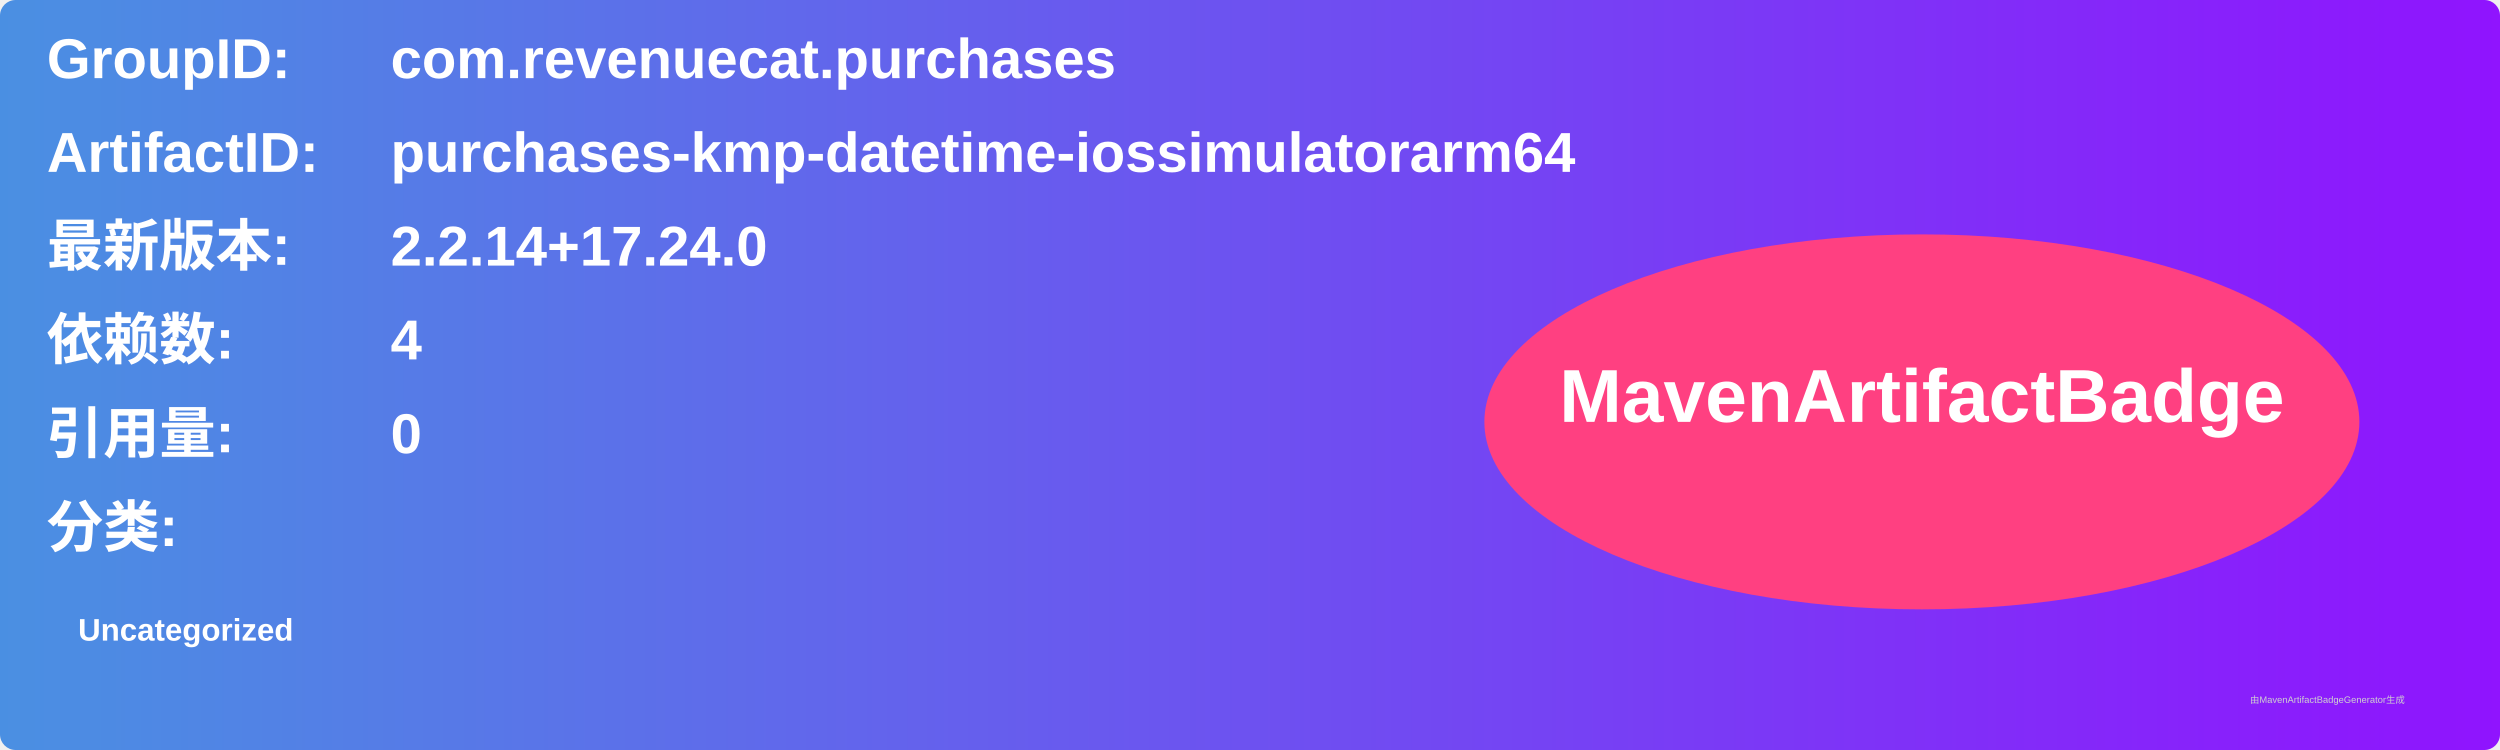
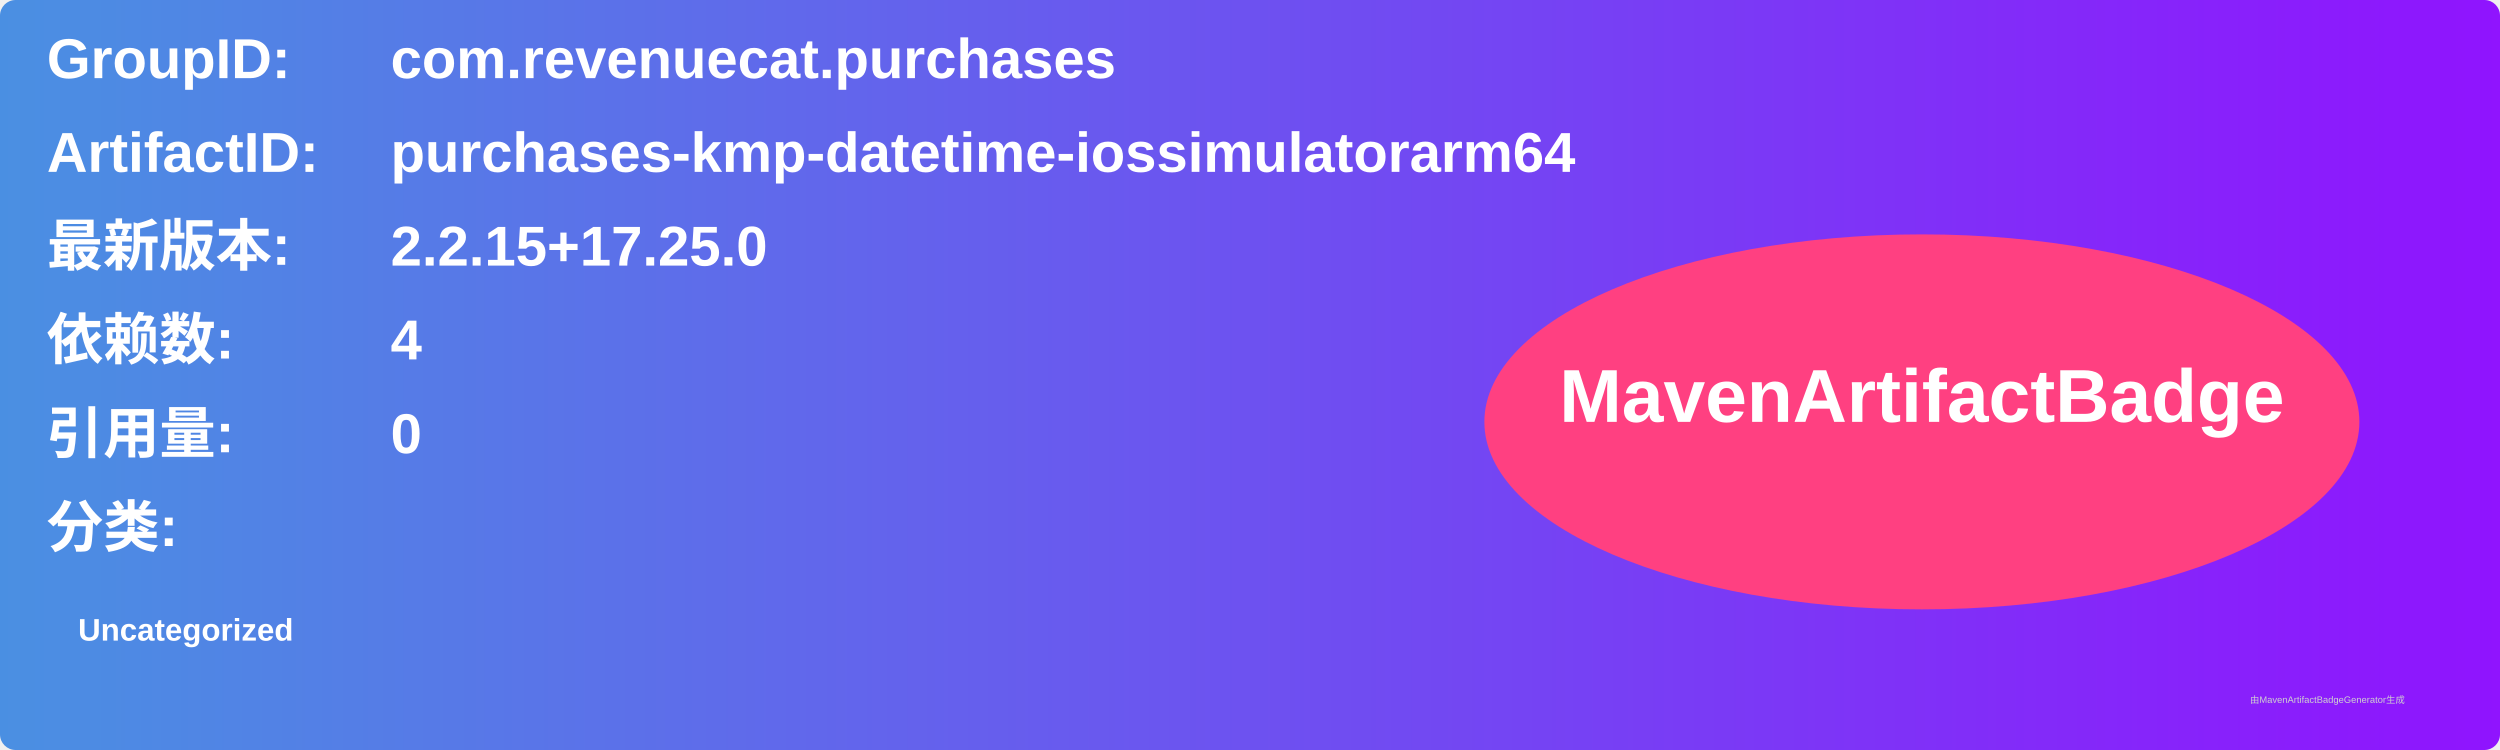
<svg xmlns="http://www.w3.org/2000/svg" width="800" height="240" viewBox="0 0 800 240">
  <linearGradient id="grad" x1="0%" y1="0%" x2="100%" y2="0%">
    <stop offset="0%" stop-color="#4a90e2" />
    <stop offset="100%" stop-color="#9013fe" />
  </linearGradient>
  <rect width="100%" height="100%" rx="5" ry="5" fill="url(#grad)" />
  <g transform="translate(15, 15)">
    <text x="0" y="10" font-family="Arial" font-size="18" fill="white" font-weight="bold" width="260">GroupID:</text>
    <text x="110" y="10" font-family="Arial" font-size="18" fill="white" font-weight="bold" width="460">com.revenuecat.purchases</text>
    <text x="0" y="40" font-family="Arial" font-size="18" fill="white" font-weight="bold" width="260">ArtifactID:</text>
    <text x="110" y="40" font-family="Arial" font-size="18" fill="white" font-weight="bold" width="460">purchases-kmp-datetime-iossimulatorarm64</text>
    <text x="0" y="70" font-family="Arial" font-size="18" fill="white" font-weight="bold">最新版本:</text>
    <text x="110" y="70" font-family="Arial" font-size="18" fill="white" font-weight="bold">
-       <tspan font-weight="bold">2.2.14+17.24.0</tspan>
+       <tspan font-weight="bold">2.2.15+17.25.0</tspan>
    </text>
    <text x="0" y="100" font-family="Arial" font-size="18" fill="white" font-weight="bold">依赖数: </text>
    <text x="110" y="100" font-family="Arial" font-size="18" fill="white">
      <tspan font-weight="bold">4</tspan>
    </text>
    <text x="0" y="130" font-family="Arial" font-size="18" fill="white" font-weight="bold">引用量: </text>
    <text x="110" y="130" font-family="Arial" font-size="18" fill="white">
      <tspan font-weight="bold">0</tspan>
    </text>
    <text x="0" y="160" font-family="Arial" font-size="18" fill="white" font-weight="bold">分类:</text>
    <text x="10" y="190" font-family="Arial" font-size="10" fill="white">
      <tspan font-weight="bold">Uncategorized</tspan>
    </text>
    <ellipse cx="600" cy="120" rx="140" ry="60" fill="#ff4081" />
    <text x="600" y="120" text-anchor="middle" font-family="Arial" font-size="24" fill="white" font-weight="bold">MavenArtifactBadge</text>
  </g>
  <text x="720" y="225" font-family="Arial" font-size="3" fill="#d0d0d0">由MavenArtifactBadgeGenerator生成</text>
</svg>
